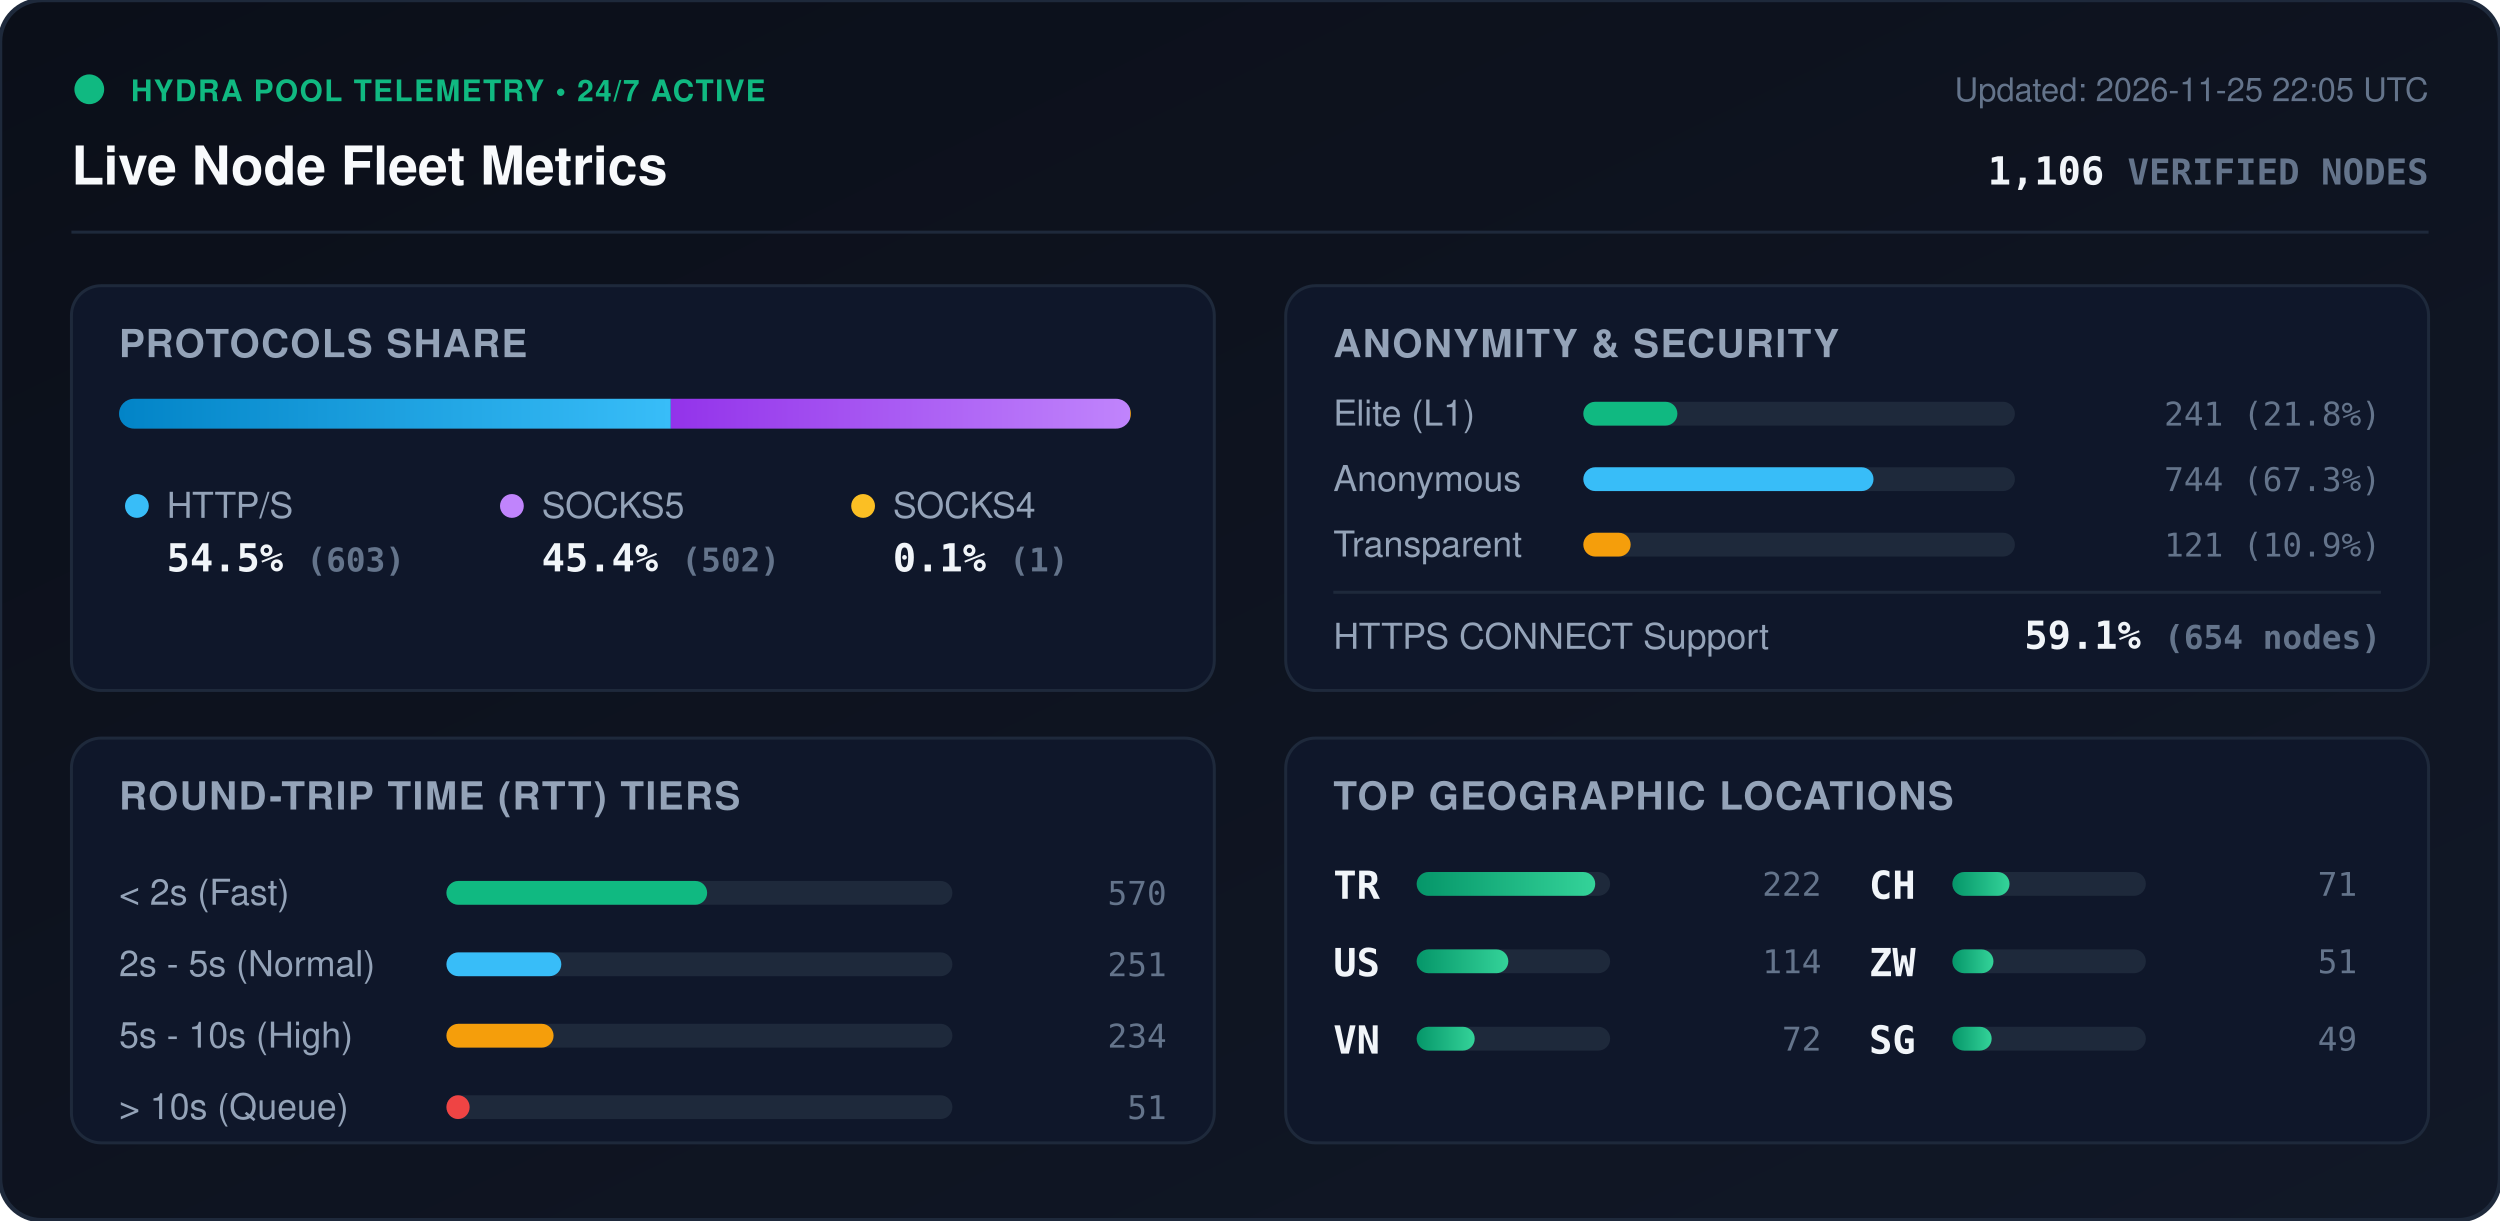
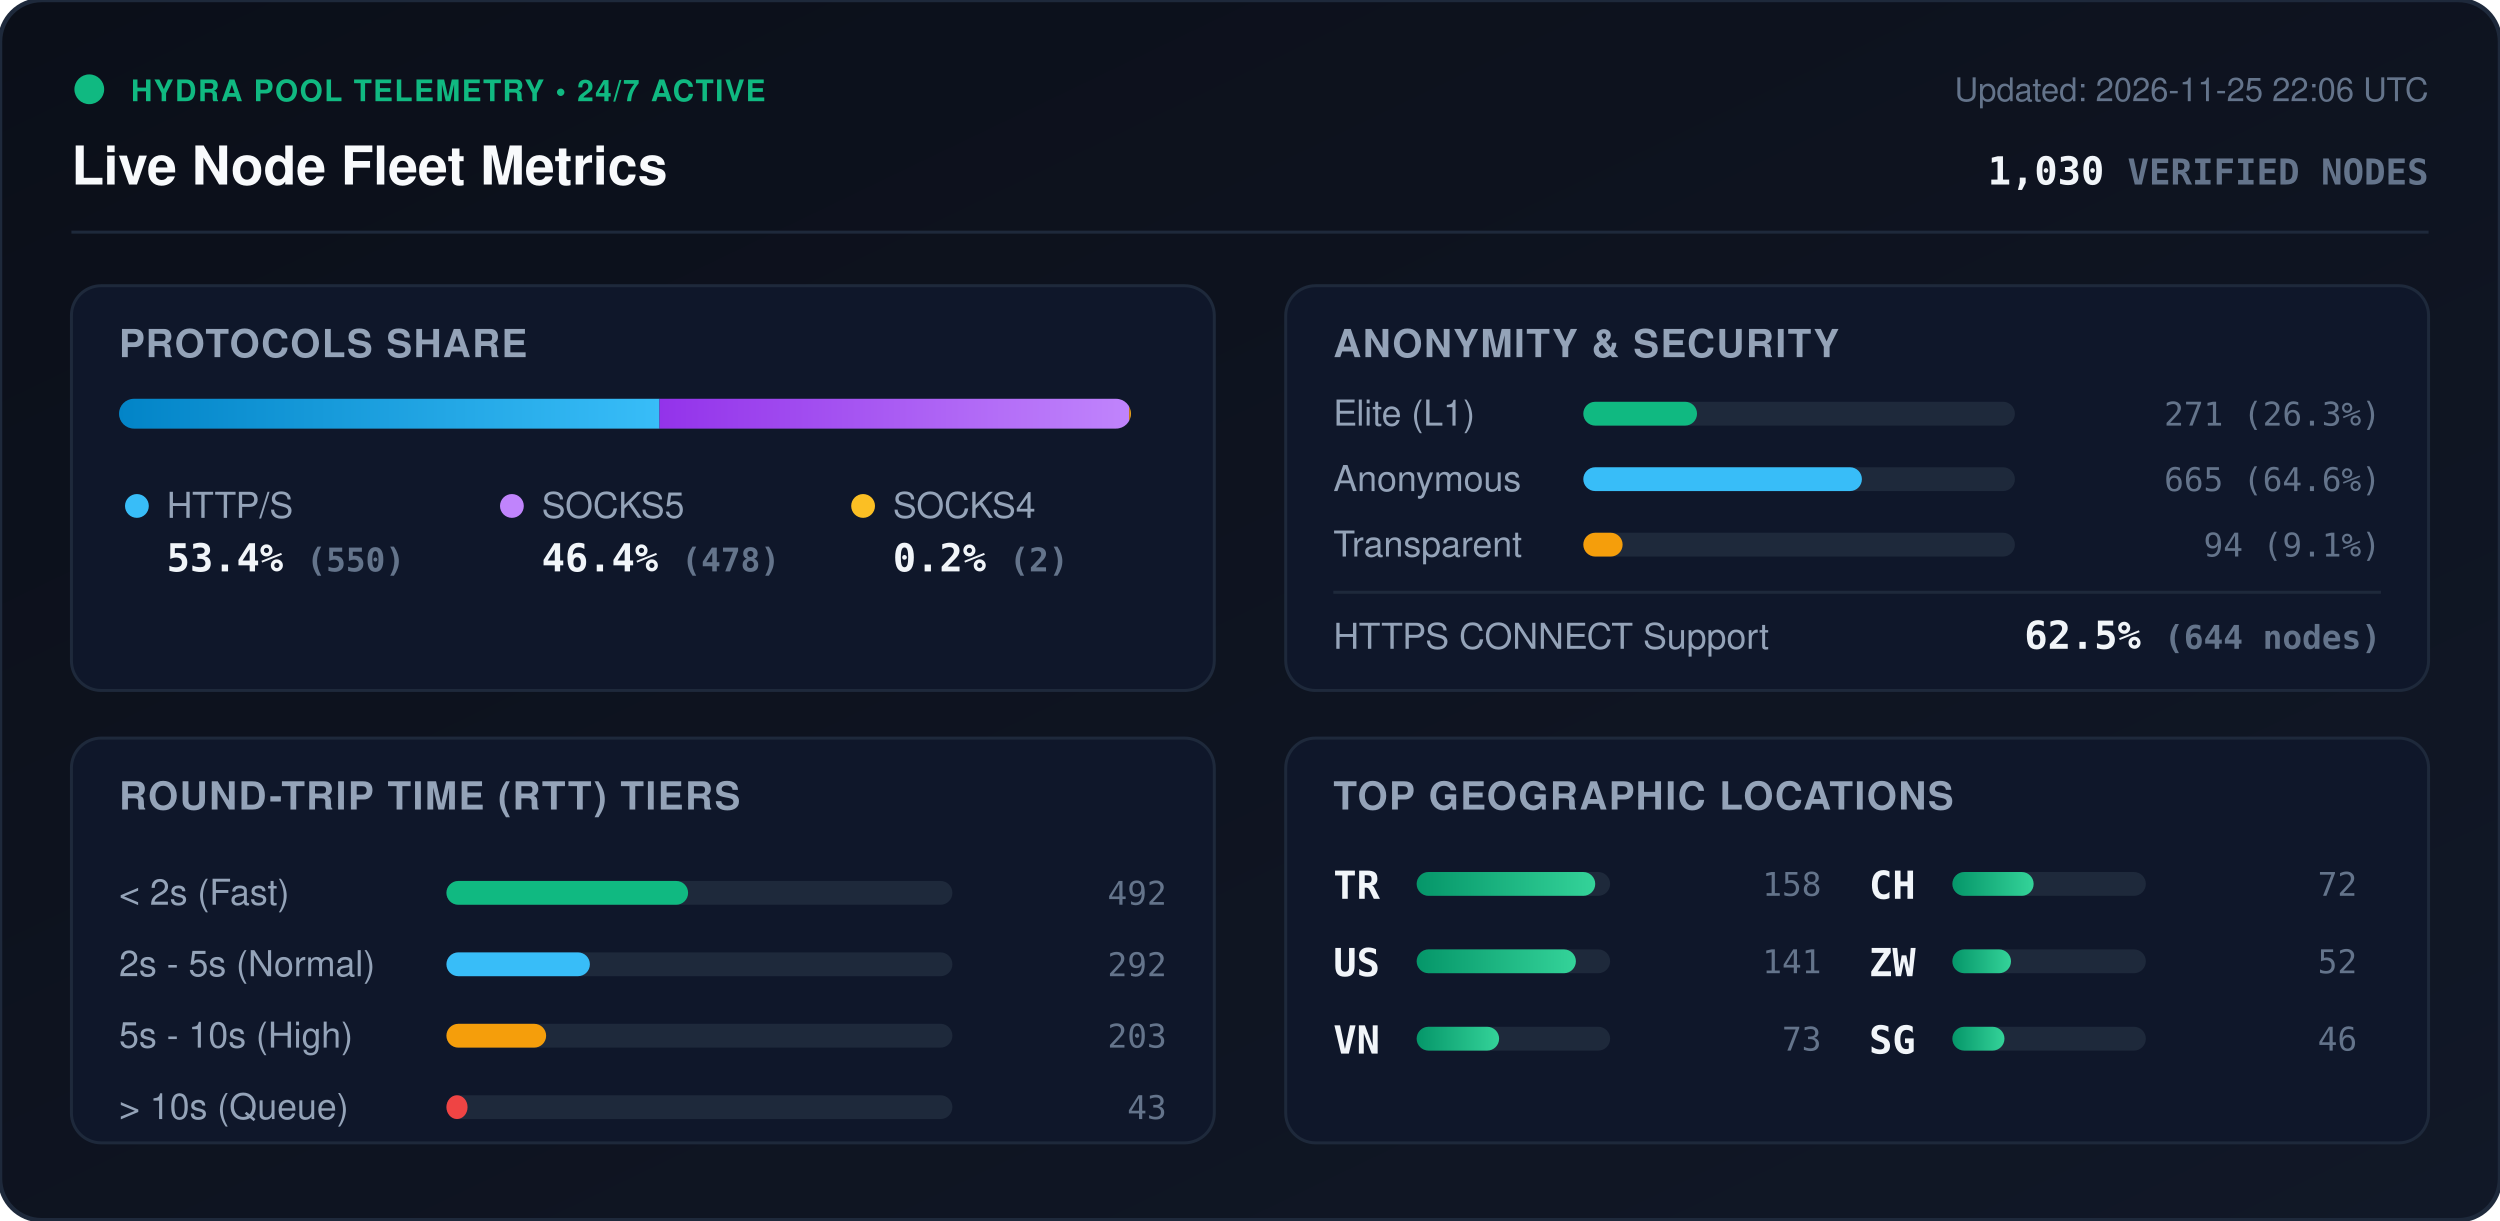
<svg xmlns="http://www.w3.org/2000/svg" viewBox="0 0 840 410" width="840" height="410" style="max-width: 100%; height: auto;">
  <defs>
    <linearGradient id="bg" x1="0%" y1="0%" x2="100%" y2="100%">
      <stop offset="0%" stop-color="#0b0f19" />
      <stop offset="100%" stop-color="#111827" />
    </linearGradient>
    <linearGradient id="bar-http" x1="0%" y1="0%" x2="100%" y2="0%">
      <stop offset="0%" stop-color="#0284c7" />
      <stop offset="100%" stop-color="#38bdf8" />
    </linearGradient>
    <linearGradient id="bar-socks5" x1="0%" y1="0%" x2="100%" y2="0%">
      <stop offset="0%" stop-color="#9333ea" />
      <stop offset="100%" stop-color="#c084fc" />
    </linearGradient>
    <linearGradient id="bar-socks4" x1="0%" y1="0%" x2="100%" y2="0%">
      <stop offset="0%" stop-color="#d97706" />
      <stop offset="100%" stop-color="#fbbf24" />
    </linearGradient>
    <linearGradient id="bar-green" x1="0%" y1="0%" x2="100%" y2="0%">
      <stop offset="0%" stop-color="#059669" />
      <stop offset="100%" stop-color="#34d399" />
    </linearGradient>
    <clipPath id="prog-track-clip">
      <rect width="340.0" height="10" rx="5" />
    </clipPath>
    <style>
      .title { font: 700 18px -apple-system, BlinkMacSystemFont, 'Segoe UI', Helvetica, Arial, sans-serif; fill: #f8fafc; }
      .sub { font: 500 11px -apple-system, BlinkMacSystemFont, 'Segoe UI', Helvetica, Arial, sans-serif; fill: #64748b; }
      .section-hdr { font: 600 13px -apple-system, BlinkMacSystemFont, 'Segoe UI', Helvetica, Arial, sans-serif; fill: #94a3b8; letter-spacing: 0.5px; }
      .metric-val { font: 700 13px -apple-system, BlinkMacSystemFont, 'Segoe UI', Helvetica, Arial, sans-serif; fill: #f1f5f9; }
      .metric-lbl { font: 500 12px -apple-system, BlinkMacSystemFont, 'Segoe UI', Helvetica, Arial, sans-serif; fill: #94a3b8; }
      .badge-txt { font: 700 10px -apple-system, BlinkMacSystemFont, 'Segoe UI', Helvetica, Arial, sans-serif; fill: #10b981; letter-spacing: 0.5px; }
      .mono { font-family: ui-monospace, SFMono-Regular, Menlo, Monaco, Consolas, monospace; }
      .pulse { animation: beacon 2s infinite ease-in-out; }
      @keyframes beacon { 0%, 100% { opacity: 1; } 50% { opacity: 0.35; } }
    </style>
  </defs>
  <rect width="840" height="410" rx="14" fill="url(#bg)" stroke="#1e293b" stroke-width="1.5" />
  <g transform="translate(24, 24)">
    <circle cx="6" cy="6" r="5" fill="#10b981" class="pulse" />
    <text x="20" y="10" class="badge-txt">HYDRA POOL TELEMETRY • 24/7 ACTIVE</text>
    <text x="0" y="38" class="title">Live Node Fleet Metrics</text>
-     <text x="792" y="10" text-anchor="end" class="sub">Updated: 2026-11-25 22:05 UTC</text>
-     <text x="792" y="38" text-anchor="end" class="metric-val mono" fill="#38bdf8">1,106 <tspan font-size="12" fill="#64748b">VERIFIED NODES</tspan>
+     <text x="792" y="10" text-anchor="end" class="sub">Updated: 2026-11-25 22:06 UTC</text>
+     <text x="792" y="38" text-anchor="end" class="metric-val mono" fill="#38bdf8">1,030 <tspan font-size="12" fill="#64748b">VERIFIED NODES</tspan>
    </text>
  </g>
  <line x1="24" y1="78" x2="816" y2="78" stroke="#1e293b" stroke-width="1" />
  <g transform="translate(24, 96)">
    <rect width="384" height="136" rx="10" fill="#0f172a" stroke="#1e293b" />
    <text x="16" y="24" class="section-hdr">PROTOCOLS SHARE</text>
    <g transform="translate(16, 38)">
      <rect width="340.0" height="10" rx="5" fill="#1e293b" />
      <g clip-path="url(#prog-track-clip)">
-         <rect x="0" width="185.4" height="10" fill="url(#bar-http)" />
-         <rect x="185.4" width="154.3" height="10" fill="url(#bar-socks5)" />
-         <rect x="339.7" width="0.3" height="10" fill="url(#bar-socks4)" />
+         <rect x="0" width="181.6" height="10" fill="url(#bar-http)" />
+         <rect x="181.6" width="157.8" height="10" fill="url(#bar-socks5)" />
+         <rect x="339.4" width="0.7" height="10" fill="url(#bar-socks4)" />
      </g>
    </g>
    <g transform="translate(16, 68)">
      <circle cx="6" cy="6" r="4" fill="#38bdf8" />
      <text x="16" y="10" class="metric-lbl">HTTP/S</text>
-       <text x="16" y="28" class="metric-val mono">54.5% <tspan font-size="11" fill="#64748b">(603)</tspan>
+       <text x="16" y="28" class="metric-val mono">53.4% <tspan font-size="11" fill="#64748b">(550)</tspan>
      </text>
      <circle cx="132" cy="6" r="4" fill="#c084fc" />
      <text x="142" y="10" class="metric-lbl">SOCKS5</text>
-       <text x="142" y="28" class="metric-val mono">45.4% <tspan font-size="11" fill="#64748b">(502)</tspan>
+       <text x="142" y="28" class="metric-val mono">46.4% <tspan font-size="11" fill="#64748b">(478)</tspan>
      </text>
      <circle cx="250" cy="6" r="4" fill="#fbbf24" />
      <text x="260" y="10" class="metric-lbl">SOCKS4</text>
-       <text x="260" y="28" class="metric-val mono">0.1% <tspan font-size="11" fill="#64748b">(1)</tspan>
+       <text x="260" y="28" class="metric-val mono">0.2% <tspan font-size="11" fill="#64748b">(2)</tspan>
      </text>
    </g>
  </g>
  <g transform="translate(432, 96)">
    <rect width="384" height="136" rx="10" fill="#0f172a" stroke="#1e293b" />
    <text x="16" y="24" class="section-hdr">ANONYMITY &amp; SECURITY</text>
    <text x="16" y="47" class="metric-lbl">Elite (L1)</text>
    <rect x="100" y="39" width="145.0" height="8" rx="4" fill="#1e293b" />
-     <rect x="100" y="39" width="31.6" height="8" rx="4" fill="#10b981" />
-     <text x="368" y="47" text-anchor="end" class="mono sub" fill="#e2e8f0">241 (21.8%)</text>
+     <rect x="100" y="39" width="38.2" height="8" rx="4" fill="#10b981" />
+     <text x="368" y="47" text-anchor="end" class="mono sub" fill="#e2e8f0">271 (26.3%)</text>
    <text x="16" y="69" class="metric-lbl">Anonymous</text>
    <rect x="100" y="61" width="145.0" height="8" rx="4" fill="#1e293b" />
-     <rect x="100" y="61" width="97.5" height="8" rx="4" fill="#38bdf8" />
-     <text x="368" y="69" text-anchor="end" class="mono sub" fill="#e2e8f0">744 (67.3%)</text>
+     <rect x="100" y="61" width="93.6" height="8" rx="4" fill="#38bdf8" />
+     <text x="368" y="69" text-anchor="end" class="mono sub" fill="#e2e8f0">665 (64.6%)</text>
    <text x="16" y="91" class="metric-lbl">Transparent</text>
    <rect x="100" y="83" width="145.0" height="8" rx="4" fill="#1e293b" />
-     <rect x="100" y="83" width="15.9" height="8" rx="4" fill="#f59e0b" />
-     <text x="368" y="91" text-anchor="end" class="mono sub" fill="#e2e8f0">121 (10.9%)</text>
+     <rect x="100" y="83" width="13.2" height="8" rx="4" fill="#f59e0b" />
+     <text x="368" y="91" text-anchor="end" class="mono sub" fill="#e2e8f0">94 (9.1%)</text>
    <line x1="16" y1="103" x2="368" y2="103" stroke="#1e293b" stroke-width="1" />
    <text x="16" y="122" class="metric-lbl">HTTPS CONNECT Support</text>
-     <text x="368" y="122" text-anchor="end" class="metric-val mono" fill="#34d399">59.1% <tspan font-size="11" fill="#64748b">(654 nodes)</tspan>
+     <text x="368" y="122" text-anchor="end" class="metric-val mono" fill="#34d399">62.5% <tspan font-size="11" fill="#64748b">(644 nodes)</tspan>
    </text>
  </g>
  <g transform="translate(24, 248)">
    <rect width="384" height="136" rx="10" fill="#0f172a" stroke="#1e293b" />
    <text x="16" y="24" class="section-hdr">ROUND-TRIP TIME (RTT) TIERS</text>
    <g transform="translate(16, 42)">
      <text x="0" y="14" class="metric-lbl">&lt; 2s (Fast)</text>
      <rect x="110" y="6" width="170" height="8" rx="4" fill="#1e293b" />
-       <rect x="110" y="6" width="87.6" height="8" rx="4" fill="#10b981" />
-       <text x="352" y="14" text-anchor="end" class="mono sub">570</text>
+       <rect x="110" y="6" width="81.2" height="8" rx="4" fill="#10b981" />
+       <text x="352" y="14" text-anchor="end" class="mono sub">492</text>
      <text x="0" y="38" class="metric-lbl">2s - 5s (Normal)</text>
      <rect x="110" y="30" width="170" height="8" rx="4" fill="#1e293b" />
-       <rect x="110" y="30" width="38.6" height="8" rx="4" fill="#38bdf8" />
-       <text x="352" y="38" text-anchor="end" class="mono sub">251</text>
+       <rect x="110" y="30" width="48.2" height="8" rx="4" fill="#38bdf8" />
+       <text x="352" y="38" text-anchor="end" class="mono sub">292</text>
      <text x="0" y="62" class="metric-lbl">5s - 10s (High)</text>
      <rect x="110" y="54" width="170" height="8" rx="4" fill="#1e293b" />
-       <rect x="110" y="54" width="36.0" height="8" rx="4" fill="#f59e0b" />
-       <text x="352" y="62" text-anchor="end" class="mono sub">234</text>
+       <rect x="110" y="54" width="33.5" height="8" rx="4" fill="#f59e0b" />
+       <text x="352" y="62" text-anchor="end" class="mono sub">203</text>
      <text x="0" y="86" class="metric-lbl">&gt; 10s (Queue)</text>
      <rect x="110" y="78" width="170" height="8" rx="4" fill="#1e293b" />
-       <rect x="110" y="78" width="7.8" height="8" rx="4" fill="#ef4444" />
-       <text x="352" y="86" text-anchor="end" class="mono sub">51</text>
+       <rect x="110" y="78" width="7.1" height="8" rx="4" fill="#ef4444" />
+       <text x="352" y="86" text-anchor="end" class="mono sub">43</text>
    </g>
  </g>
  <g transform="translate(432, 248)">
    <rect width="384" height="136" rx="10" fill="#0f172a" stroke="#1e293b" />
    <text x="16" y="24" class="section-hdr">TOP GEOGRAPHIC LOCATIONS</text>
    <g transform="translate(16, 42)">
      <g transform="translate(0, 0)">
        <text x="0" y="12" class="mono metric-val" font-size="12">TR</text>
        <rect x="28" y="3" width="65" height="8" rx="4" fill="#1e293b" />
        <rect x="28" y="3" width="60.0" height="8" rx="4" fill="url(#bar-green)" />
-         <text x="164" y="11" text-anchor="end" class="mono sub">222</text>
+         <text x="164" y="11" text-anchor="end" class="mono sub">158</text>
      </g>
      <g transform="translate(0, 26)">
        <text x="0" y="12" class="mono metric-val" font-size="12">US</text>
        <rect x="28" y="3" width="65" height="8" rx="4" fill="#1e293b" />
-         <rect x="28" y="3" width="30.8" height="8" rx="4" fill="url(#bar-green)" />
-         <text x="164" y="11" text-anchor="end" class="mono sub">114</text>
+         <rect x="28" y="3" width="53.5" height="8" rx="4" fill="url(#bar-green)" />
+         <text x="164" y="11" text-anchor="end" class="mono sub">141</text>
      </g>
      <g transform="translate(0, 52)">
        <text x="0" y="12" class="mono metric-val" font-size="12">VN</text>
        <rect x="28" y="3" width="65" height="8" rx="4" fill="#1e293b" />
-         <rect x="28" y="3" width="19.5" height="8" rx="4" fill="url(#bar-green)" />
-         <text x="164" y="11" text-anchor="end" class="mono sub">72</text>
+         <rect x="28" y="3" width="27.7" height="8" rx="4" fill="url(#bar-green)" />
+         <text x="164" y="11" text-anchor="end" class="mono sub">73</text>
      </g>
      <g transform="translate(180, 0)">
        <text x="0" y="12" class="mono metric-val" font-size="12">CH</text>
        <rect x="28" y="3" width="65" height="8" rx="4" fill="#1e293b" />
-         <rect x="28" y="3" width="19.2" height="8" rx="4" fill="url(#bar-green)" />
-         <text x="164" y="11" text-anchor="end" class="mono sub">71</text>
+         <rect x="28" y="3" width="27.3" height="8" rx="4" fill="url(#bar-green)" />
+         <text x="164" y="11" text-anchor="end" class="mono sub">72</text>
      </g>
      <g transform="translate(180, 26)">
        <text x="0" y="12" class="mono metric-val" font-size="12">ZW</text>
        <rect x="28" y="3" width="65" height="8" rx="4" fill="#1e293b" />
-         <rect x="28" y="3" width="13.8" height="8" rx="4" fill="url(#bar-green)" />
-         <text x="164" y="11" text-anchor="end" class="mono sub">51</text>
+         <rect x="28" y="3" width="19.7" height="8" rx="4" fill="url(#bar-green)" />
+         <text x="164" y="11" text-anchor="end" class="mono sub">52</text>
      </g>
      <g transform="translate(180, 52)">
        <text x="0" y="12" class="mono metric-val" font-size="12">SG</text>
        <rect x="28" y="3" width="65" height="8" rx="4" fill="#1e293b" />
-         <rect x="28" y="3" width="13.2" height="8" rx="4" fill="url(#bar-green)" />
-         <text x="164" y="11" text-anchor="end" class="mono sub">49</text>
+         <rect x="28" y="3" width="17.5" height="8" rx="4" fill="url(#bar-green)" />
+         <text x="164" y="11" text-anchor="end" class="mono sub">46</text>
      </g>
    </g>
  </g>
</svg>
